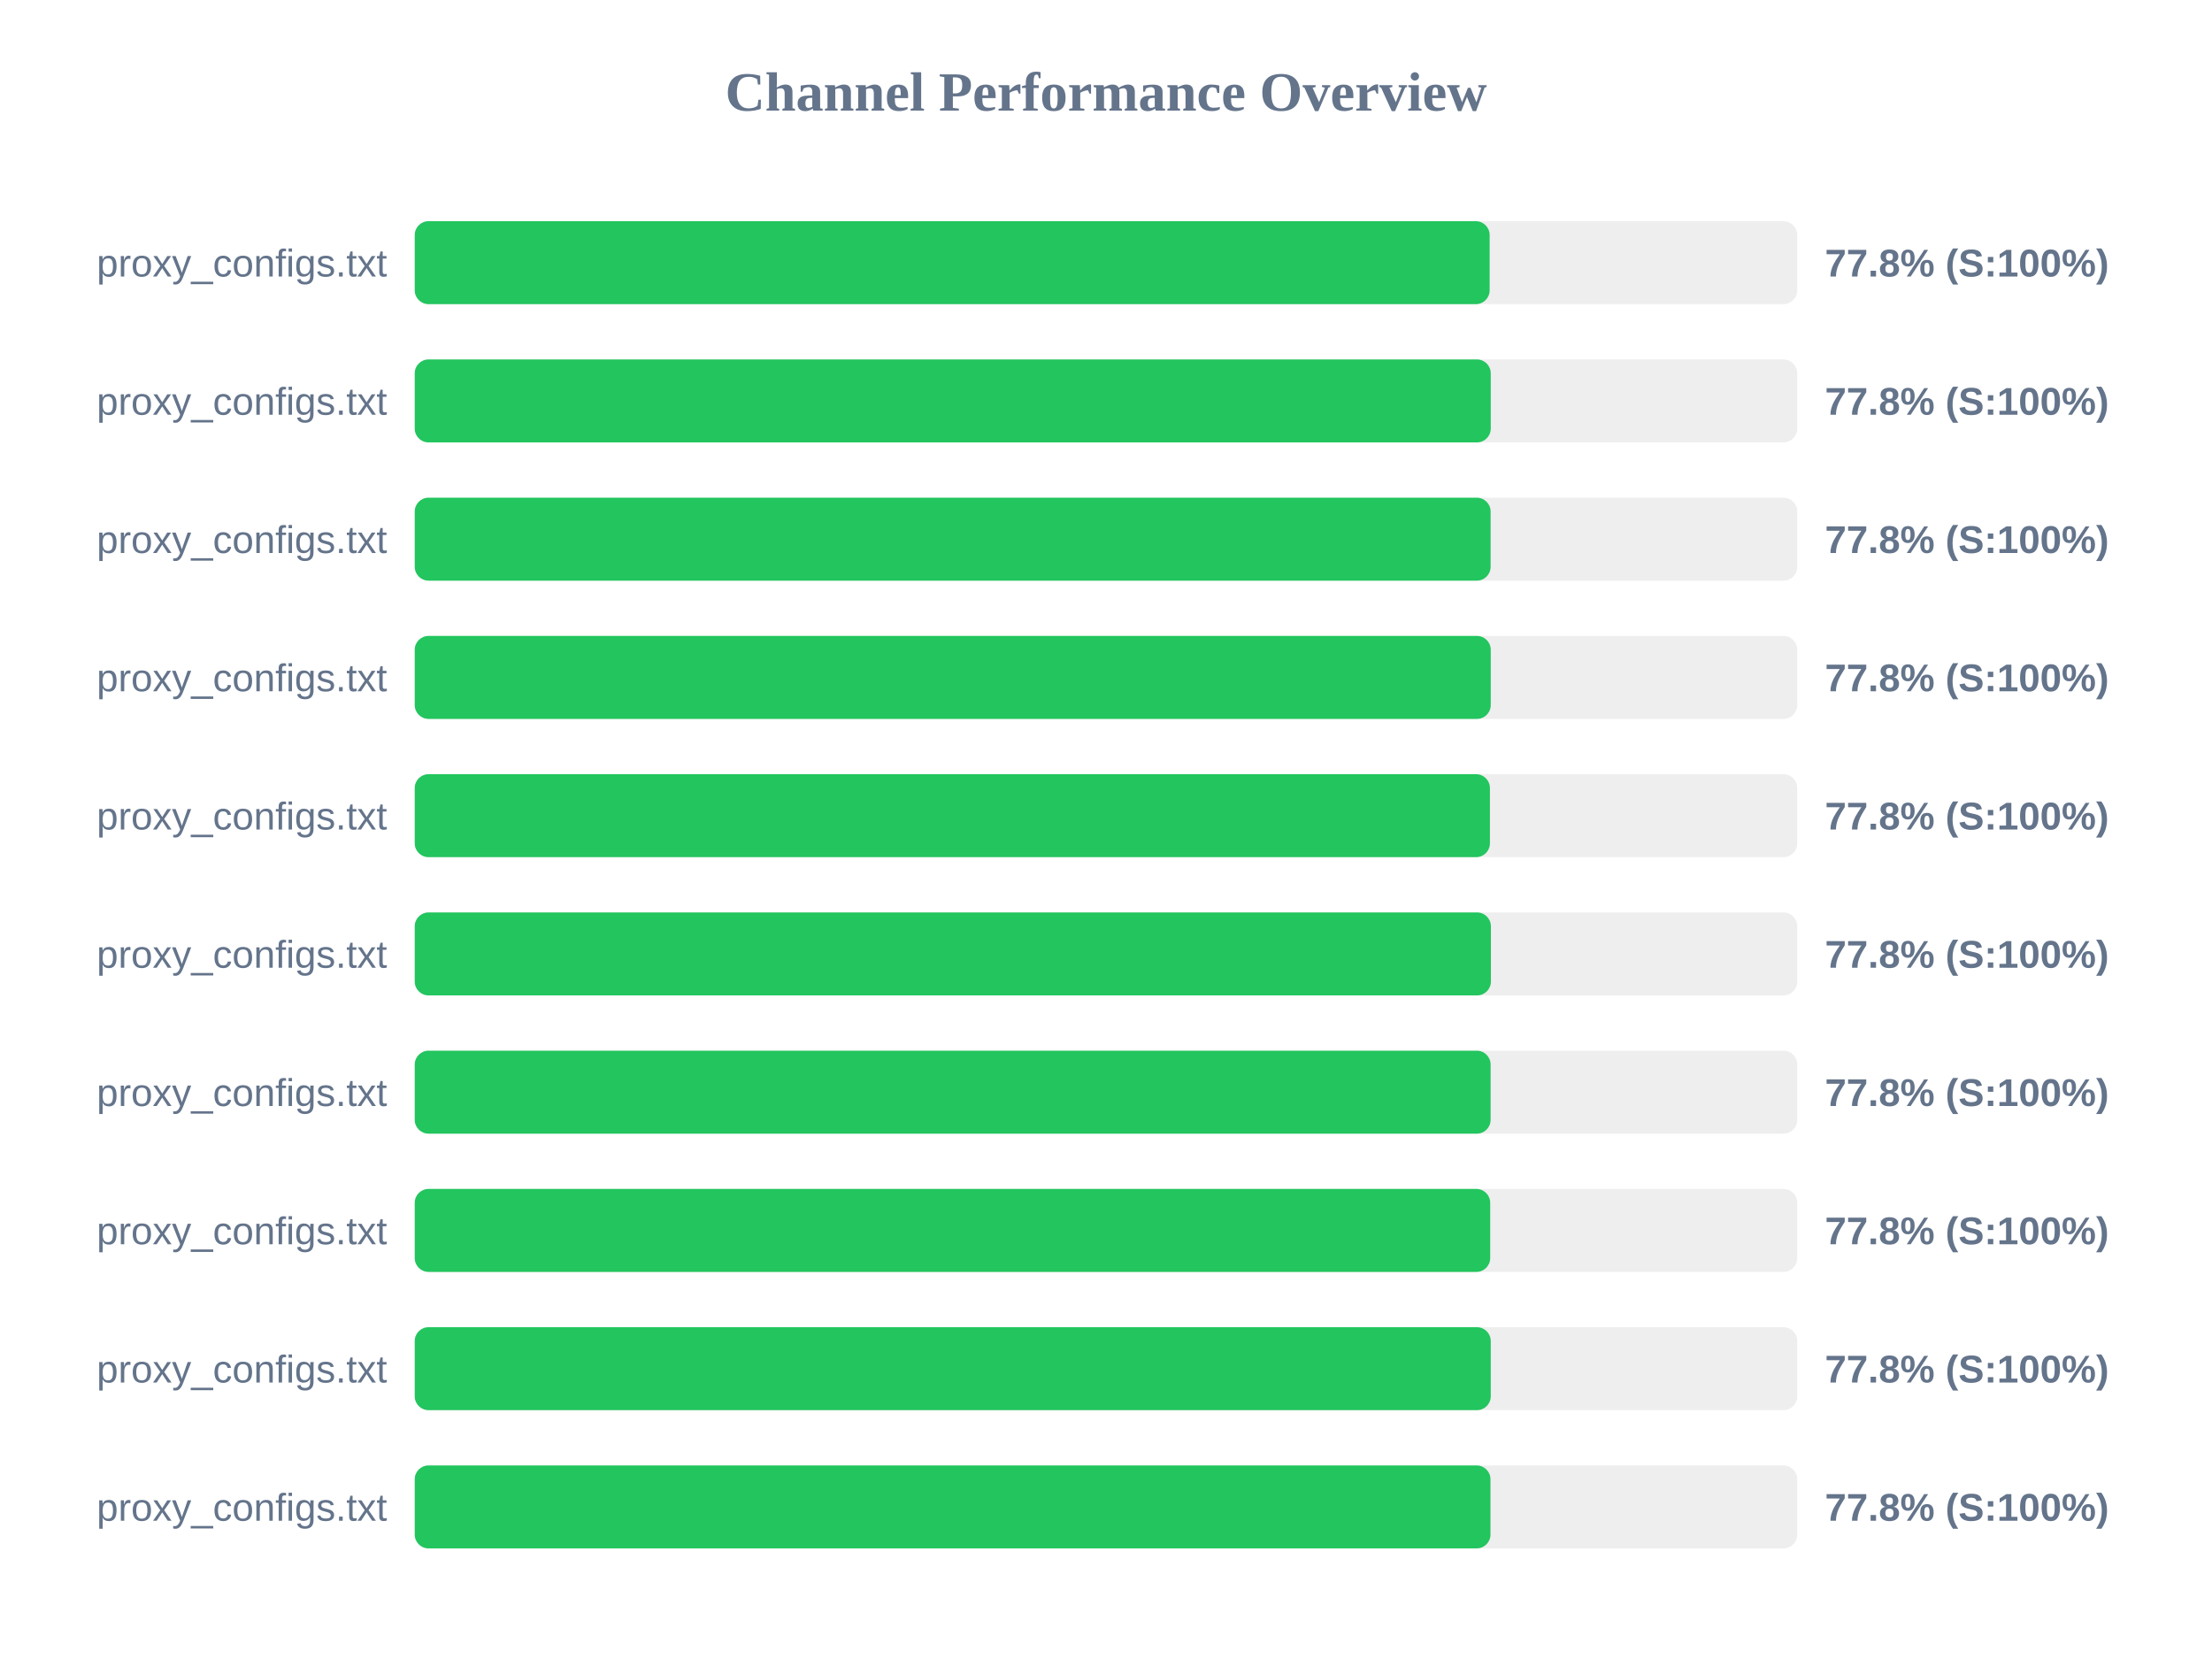
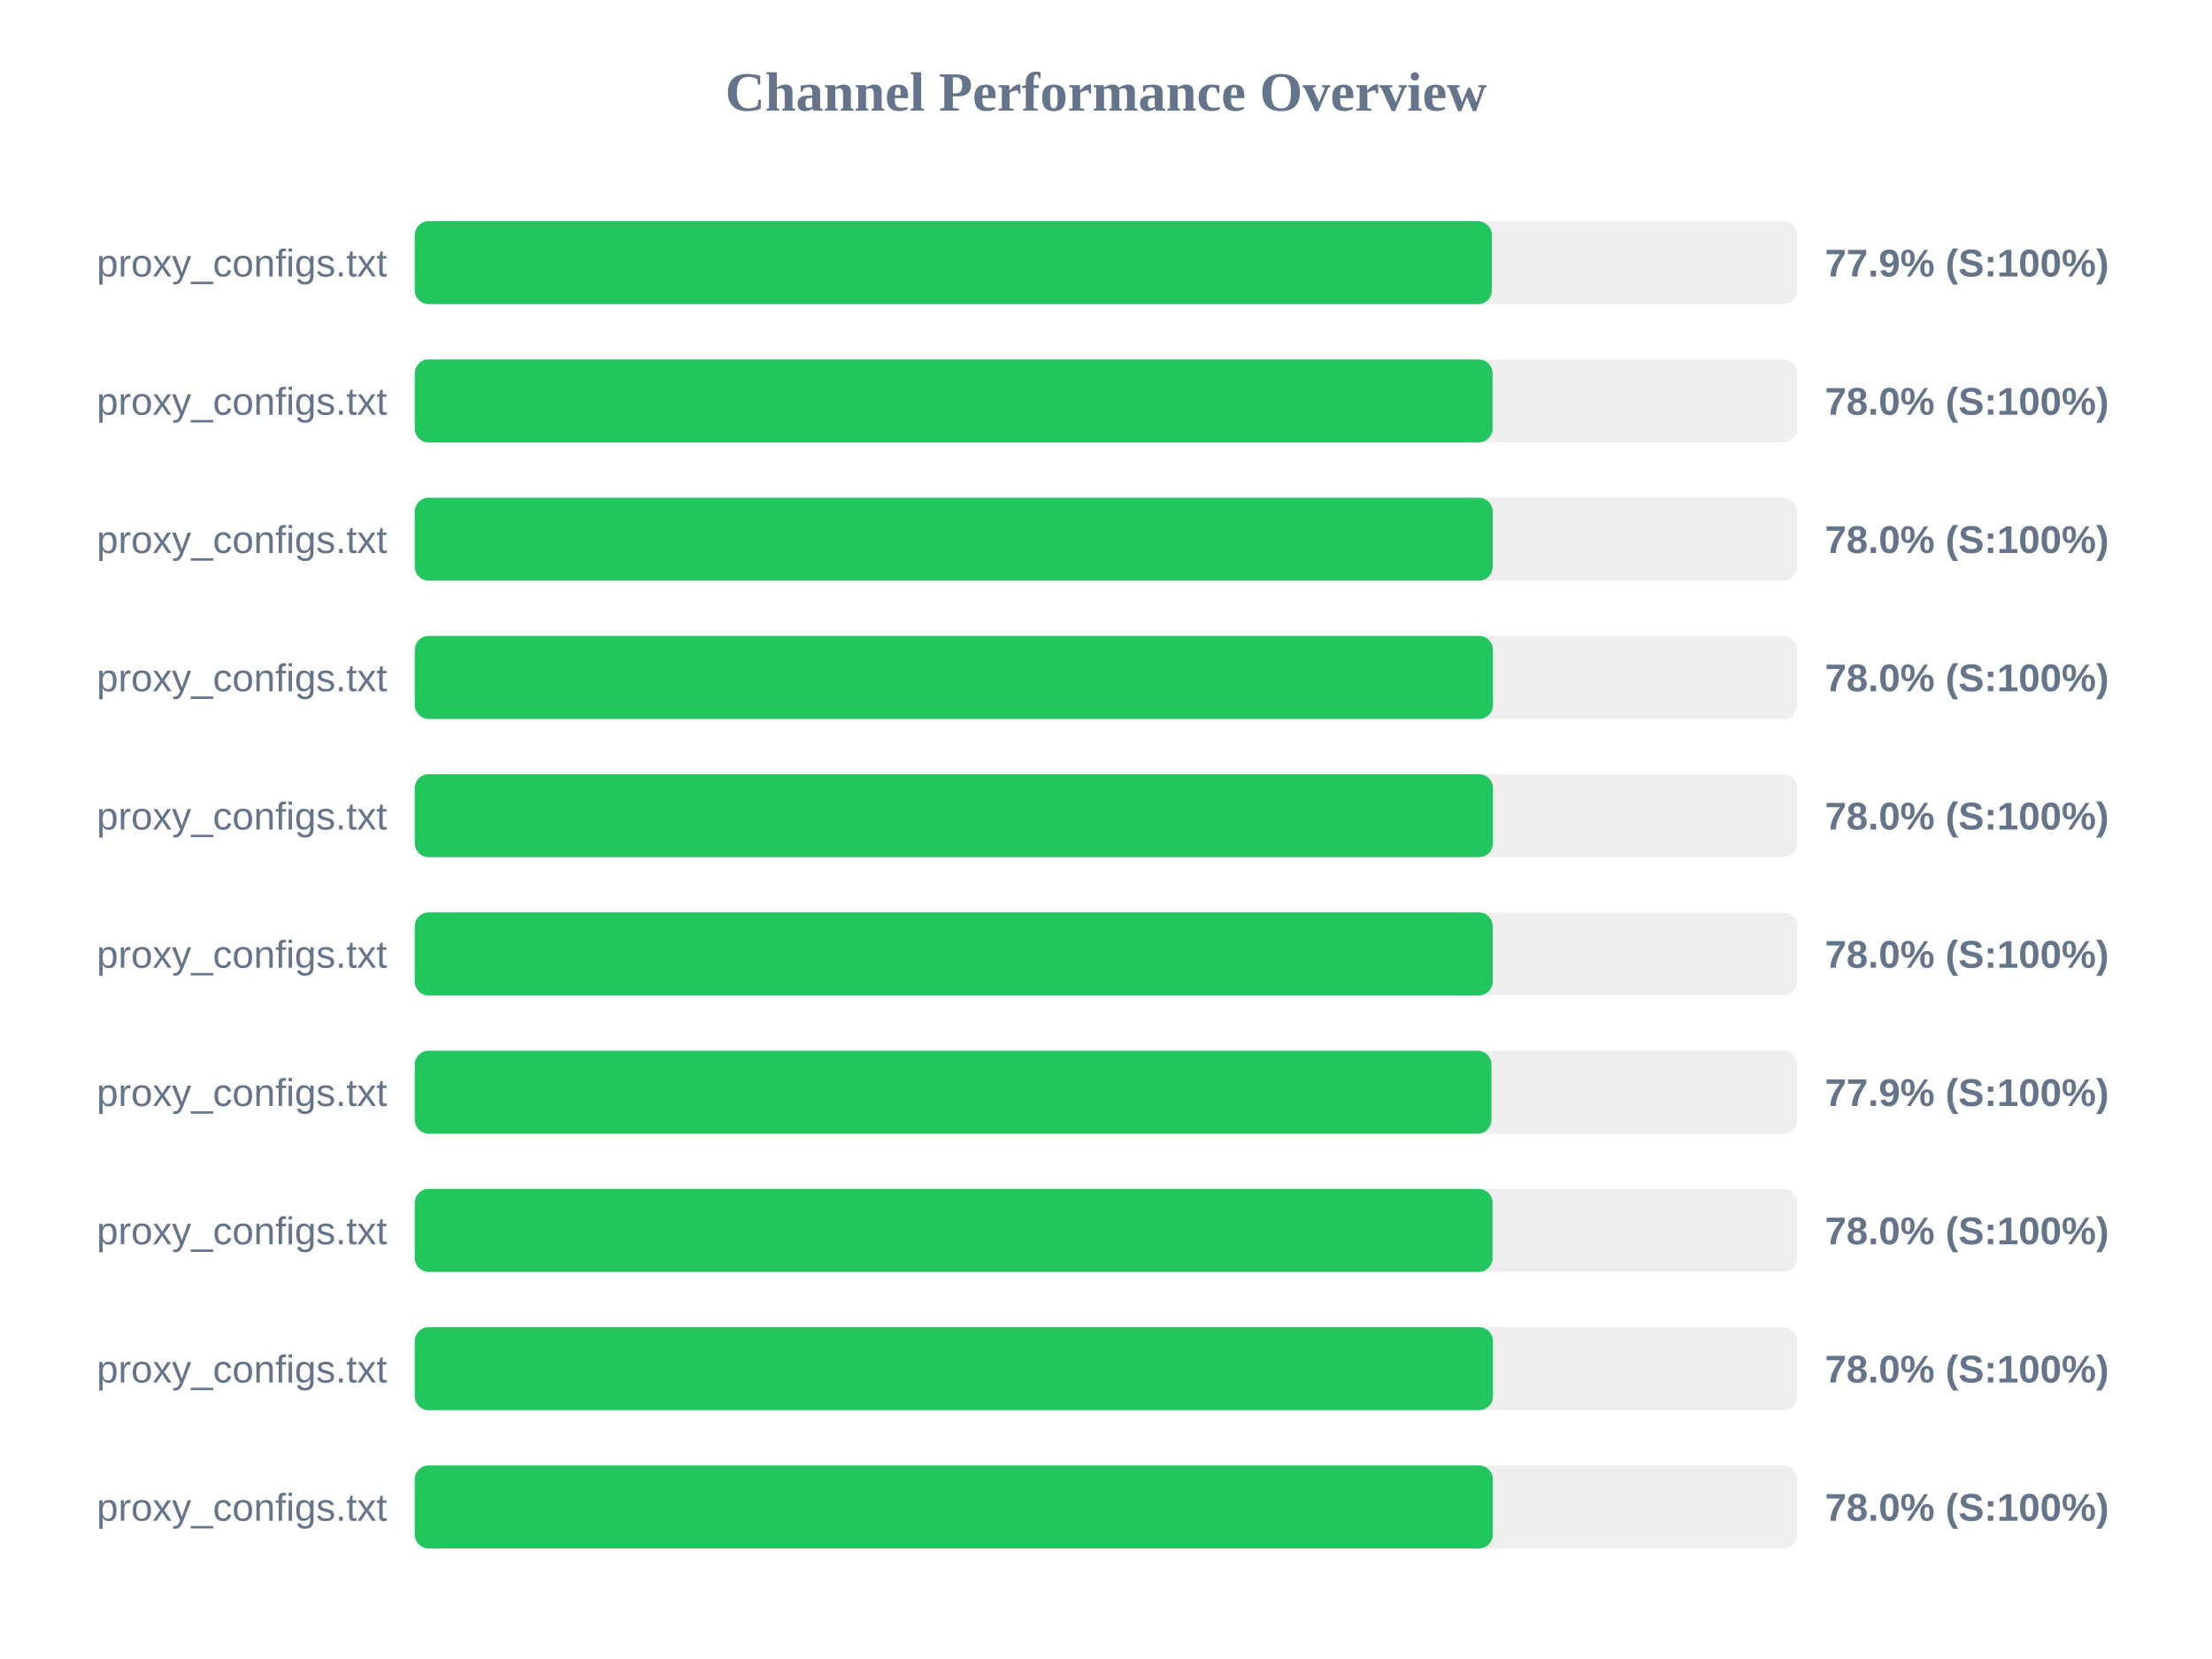
<svg xmlns="http://www.w3.org/2000/svg" width="800" height="600" version="1.1">
  <style>
        .row { font: 14px Arial; fill: #64748b; }
        .score { font: bold 14px Arial; fill: #64748b; }
    </style>
  <text x="400" y="40" text-anchor="middle" font-size="20px" font-weight="bold" fill="#64748b">Channel Performance Overview</text>
  <rect x="150" y="80" width="500" height="30" fill="#eee" rx="5" />
-   <rect x="150" y="80" width="388.75" height="30" fill="#22c55e" rx="5" />
+   <rect x="150" y="80" width="389.55" height="30" fill="#22c55e" rx="5" />
  <text x="140" y="100" text-anchor="end" class="row">proxy_configs.txt</text>
-   <text x="660" y="100" text-anchor="start" class="score">77.8% (S:100%)</text>
+   <text x="660" y="100" text-anchor="start" class="score">77.9% (S:100%)</text>
  <rect x="150" y="130" width="500" height="30" fill="#eee" rx="5" />
-   <rect x="150" y="130" width="389.15" height="30" fill="#22c55e" rx="5" />
+   <rect x="150" y="130" width="389.8" height="30" fill="#22c55e" rx="5" />
  <text x="140" y="150" text-anchor="end" class="row">proxy_configs.txt</text>
-   <text x="660" y="150" text-anchor="start" class="score">77.8% (S:100%)</text>
+   <text x="660" y="150" text-anchor="start" class="score">78.0% (S:100%)</text>
  <rect x="150" y="180" width="500" height="30" fill="#eee" rx="5" />
-   <rect x="150" y="180" width="389.1" height="30" fill="#22c55e" rx="5" />
+   <rect x="150" y="180" width="389.85" height="30" fill="#22c55e" rx="5" />
  <text x="140" y="200" text-anchor="end" class="row">proxy_configs.txt</text>
-   <text x="660" y="200" text-anchor="start" class="score">77.8% (S:100%)</text>
+   <text x="660" y="200" text-anchor="start" class="score">78.0% (S:100%)</text>
  <rect x="150" y="230" width="500" height="30" fill="#eee" rx="5" />
-   <rect x="150" y="230" width="389.15" height="30" fill="#22c55e" rx="5" />
+   <rect x="150" y="230" width="389.95" height="30" fill="#22c55e" rx="5" />
  <text x="140" y="250" text-anchor="end" class="row">proxy_configs.txt</text>
-   <text x="660" y="250" text-anchor="start" class="score">77.8% (S:100%)</text>
+   <text x="660" y="250" text-anchor="start" class="score">78.0% (S:100%)</text>
  <rect x="150" y="280" width="500" height="30" fill="#eee" rx="5" />
-   <rect x="150" y="280" width="388.85" height="30" fill="#22c55e" rx="5" />
+   <rect x="150" y="280" width="389.95" height="30" fill="#22c55e" rx="5" />
  <text x="140" y="300" text-anchor="end" class="row">proxy_configs.txt</text>
-   <text x="660" y="300" text-anchor="start" class="score">77.8% (S:100%)</text>
+   <text x="660" y="300" text-anchor="start" class="score">78.0% (S:100%)</text>
  <rect x="150" y="330" width="500" height="30" fill="#eee" rx="5" />
-   <rect x="150" y="330" width="389.2" height="30" fill="#22c55e" rx="5" />
+   <rect x="150" y="330" width="389.85" height="30" fill="#22c55e" rx="5" />
  <text x="140" y="350" text-anchor="end" class="row">proxy_configs.txt</text>
-   <text x="660" y="350" text-anchor="start" class="score">77.8% (S:100%)</text>
+   <text x="660" y="350" text-anchor="start" class="score">78.0% (S:100%)</text>
  <rect x="150" y="380" width="500" height="30" fill="#eee" rx="5" />
-   <rect x="150" y="380" width="389.1" height="30" fill="#22c55e" rx="5" />
+   <rect x="150" y="380" width="389.4" height="30" fill="#22c55e" rx="5" />
  <text x="140" y="400" text-anchor="end" class="row">proxy_configs.txt</text>
-   <text x="660" y="400" text-anchor="start" class="score">77.8% (S:100%)</text>
+   <text x="660" y="400" text-anchor="start" class="score">77.9% (S:100%)</text>
  <rect x="150" y="430" width="500" height="30" fill="#eee" rx="5" />
-   <rect x="150" y="430" width="388.95" height="30" fill="#22c55e" rx="5" />
+   <rect x="150" y="430" width="389.8" height="30" fill="#22c55e" rx="5" />
  <text x="140" y="450" text-anchor="end" class="row">proxy_configs.txt</text>
-   <text x="660" y="450" text-anchor="start" class="score">77.8% (S:100%)</text>
+   <text x="660" y="450" text-anchor="start" class="score">78.0% (S:100%)</text>
  <rect x="150" y="480" width="500" height="30" fill="#eee" rx="5" />
-   <rect x="150" y="480" width="389.15" height="30" fill="#22c55e" rx="5" />
+   <rect x="150" y="480" width="389.95" height="30" fill="#22c55e" rx="5" />
  <text x="140" y="500" text-anchor="end" class="row">proxy_configs.txt</text>
-   <text x="660" y="500" text-anchor="start" class="score">77.8% (S:100%)</text>
+   <text x="660" y="500" text-anchor="start" class="score">78.0% (S:100%)</text>
  <rect x="150" y="530" width="500" height="30" fill="#eee" rx="5" />
-   <rect x="150" y="530" width="389.05" height="30" fill="#22c55e" rx="5" />
+   <rect x="150" y="530" width="389.9" height="30" fill="#22c55e" rx="5" />
  <text x="140" y="550" text-anchor="end" class="row">proxy_configs.txt</text>
-   <text x="660" y="550" text-anchor="start" class="score">77.8% (S:100%)</text>
+   <text x="660" y="550" text-anchor="start" class="score">78.0% (S:100%)</text>
</svg>
